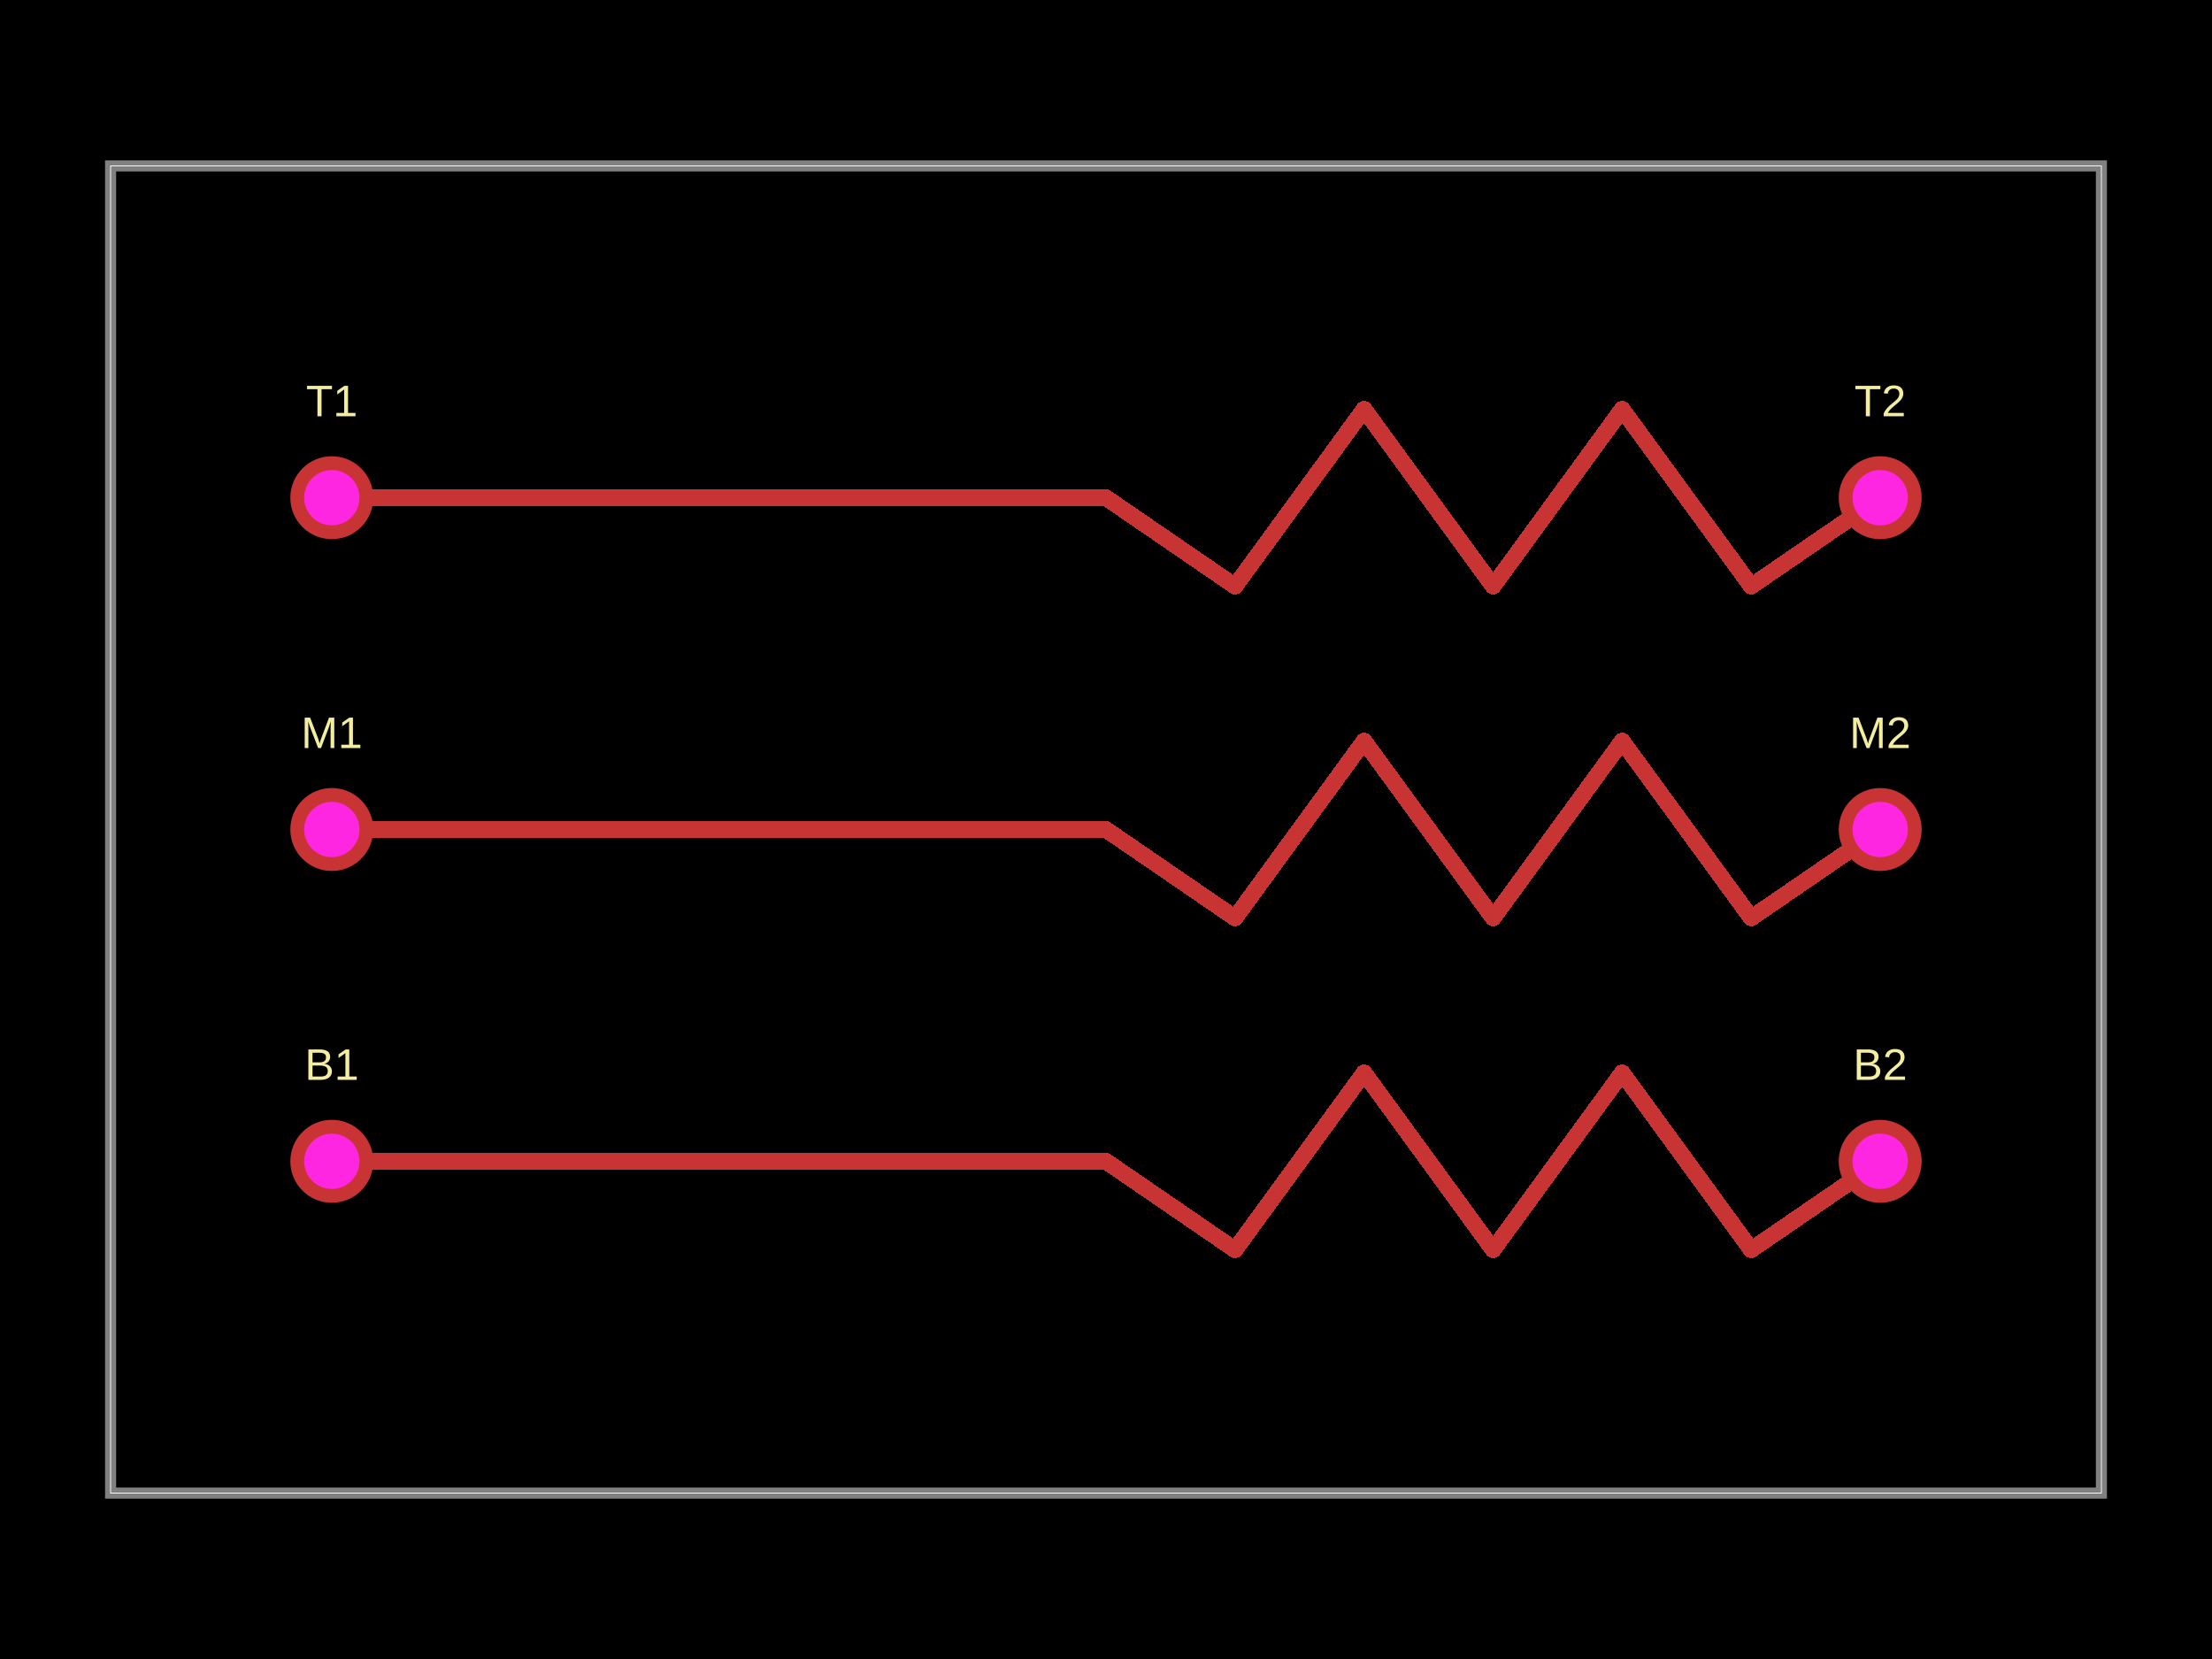
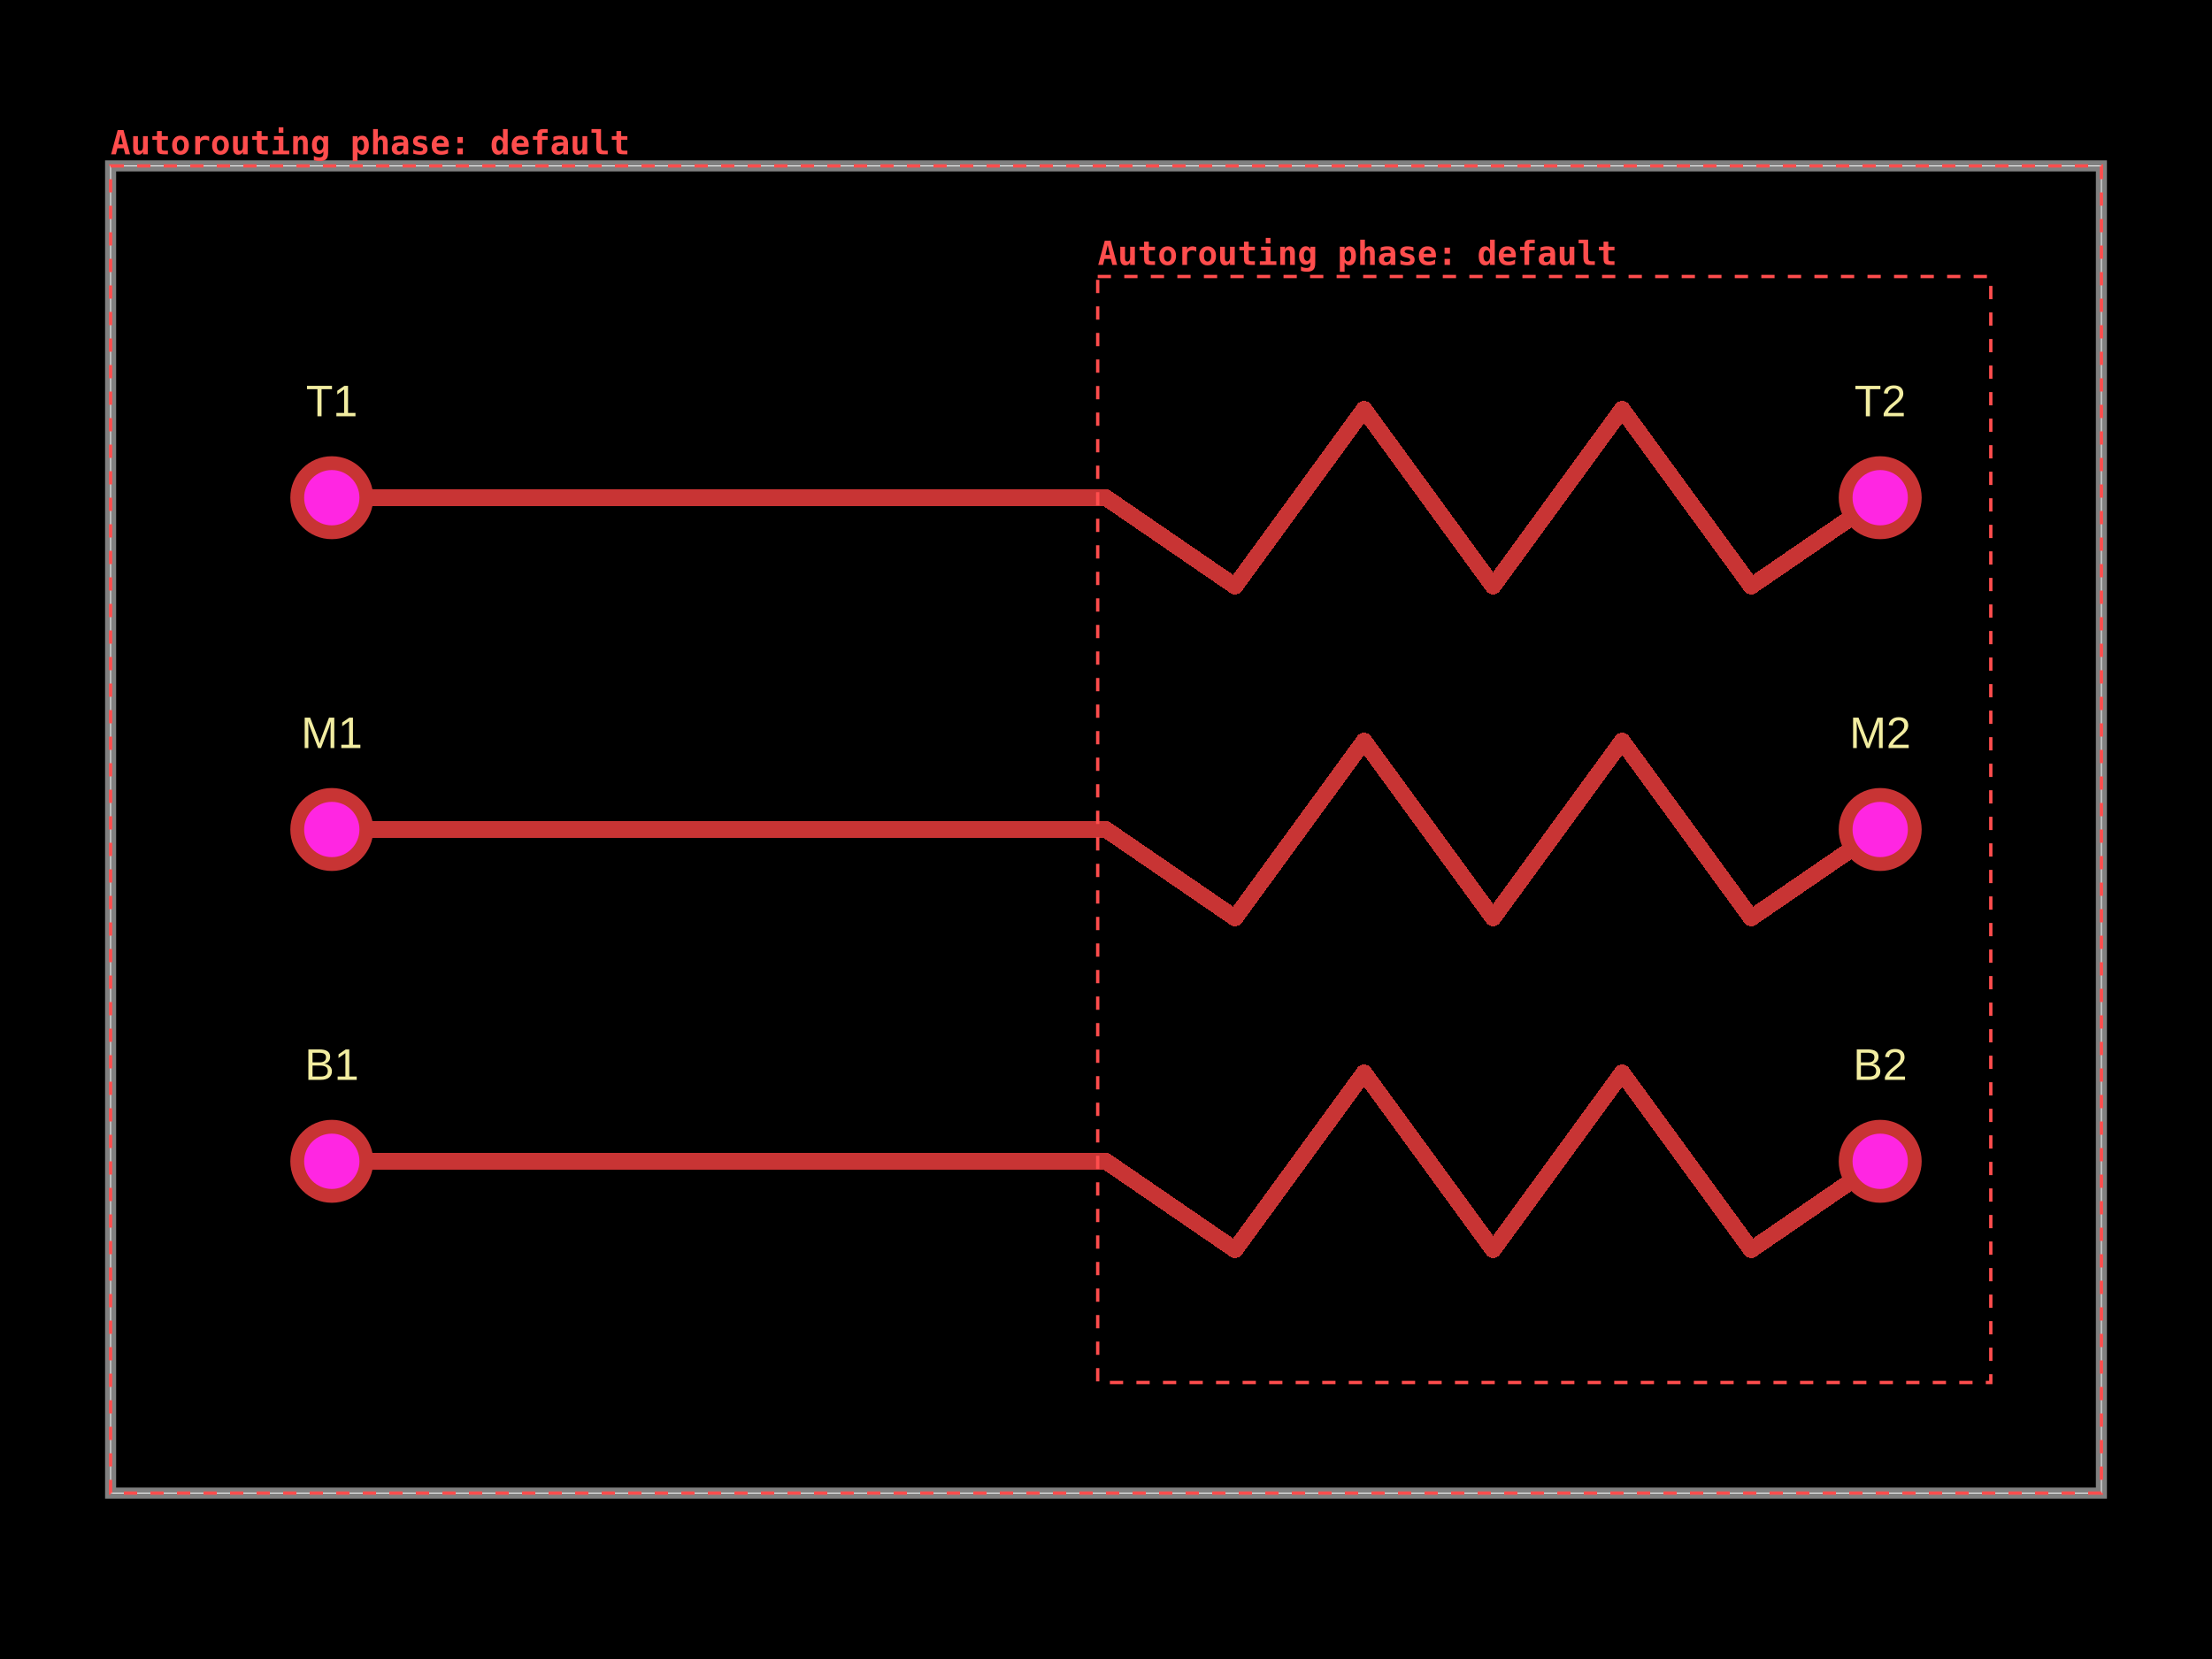
- <svg xmlns="http://www.w3.org/2000/svg" width="800" height="600" data-software-used-string="@tscircuit/core@0.0.1232">
+ <svg xmlns="http://www.w3.org/2000/svg" width="800" height="600" data-software-used-string="@tscircuit/core@0.0.1731">
  <style />
  <rect class="boundary" x="0" y="0" fill="#000" width="800" height="600" data-type="pcb_background" data-pcb-layer="global" />
  <rect class="pcb-boundary" fill="none" stroke="#fff" stroke-width="0.3" x="40" y="60" width="720" height="480" data-type="pcb_boundary" data-pcb-layer="global" />
  <path class="pcb-board" d="M 40 540 L 760 540 L 760 60 L 40 60 Z" fill="none" stroke="rgba(255, 255, 255, 0.5)" stroke-width="4" data-type="pcb_board" data-pcb-layer="board" />
-   <path class="pcb-trace" stroke="rgb(200, 52, 52)" fill="none" d="M 400 420 L 120 420" stroke-width="6" stroke-linecap="round" stroke-linejoin="round" shape-rendering="crispEdges" data-type="pcb_trace" data-pcb-layer="top" />
-   <path class="pcb-trace" stroke="rgb(200, 52, 52)" fill="none" d="M 400 300 L 120 300" stroke-width="6" stroke-linecap="round" stroke-linejoin="round" shape-rendering="crispEdges" data-type="pcb_trace" data-pcb-layer="top" />
-   <path class="pcb-trace" stroke="rgb(200, 52, 52)" fill="none" d="M 400 180 L 120 180" stroke-width="6" stroke-linecap="round" stroke-linejoin="round" shape-rendering="crispEdges" data-type="pcb_trace" data-pcb-layer="top" />
-   <path class="pcb-trace" stroke="rgb(200, 52, 52)" fill="none" d="M 680 420 L 633.333 452" stroke-width="6" stroke-linecap="round" stroke-linejoin="round" shape-rendering="crispEdges" data-type="pcb_trace" data-pcb-layer="top" />
-   <path class="pcb-trace" stroke="rgb(200, 52, 52)" fill="none" d="M 633.333 452 L 586.667 388" stroke-width="6" stroke-linecap="round" stroke-linejoin="round" shape-rendering="crispEdges" data-type="pcb_trace" data-pcb-layer="top" />
-   <path class="pcb-trace" stroke="rgb(200, 52, 52)" fill="none" d="M 586.667 388 L 540 452" stroke-width="6" stroke-linecap="round" stroke-linejoin="round" shape-rendering="crispEdges" data-type="pcb_trace" data-pcb-layer="top" />
-   <path class="pcb-trace" stroke="rgb(200, 52, 52)" fill="none" d="M 540 452 L 493.333 388" stroke-width="6" stroke-linecap="round" stroke-linejoin="round" shape-rendering="crispEdges" data-type="pcb_trace" data-pcb-layer="top" />
-   <path class="pcb-trace" stroke="rgb(200, 52, 52)" fill="none" d="M 493.333 388 L 446.667 452" stroke-width="6" stroke-linecap="round" stroke-linejoin="round" shape-rendering="crispEdges" data-type="pcb_trace" data-pcb-layer="top" />
-   <path class="pcb-trace" stroke="rgb(200, 52, 52)" fill="none" d="M 446.667 452 L 400 420" stroke-width="6" stroke-linecap="round" stroke-linejoin="round" shape-rendering="crispEdges" data-type="pcb_trace" data-pcb-layer="top" />
-   <path class="pcb-trace" stroke="rgb(200, 52, 52)" fill="none" d="M 680 300 L 633.333 332" stroke-width="6" stroke-linecap="round" stroke-linejoin="round" shape-rendering="crispEdges" data-type="pcb_trace" data-pcb-layer="top" />
-   <path class="pcb-trace" stroke="rgb(200, 52, 52)" fill="none" d="M 633.333 332 L 586.667 268" stroke-width="6" stroke-linecap="round" stroke-linejoin="round" shape-rendering="crispEdges" data-type="pcb_trace" data-pcb-layer="top" />
-   <path class="pcb-trace" stroke="rgb(200, 52, 52)" fill="none" d="M 586.667 268 L 540 332" stroke-width="6" stroke-linecap="round" stroke-linejoin="round" shape-rendering="crispEdges" data-type="pcb_trace" data-pcb-layer="top" />
-   <path class="pcb-trace" stroke="rgb(200, 52, 52)" fill="none" d="M 540 332 L 493.333 268" stroke-width="6" stroke-linecap="round" stroke-linejoin="round" shape-rendering="crispEdges" data-type="pcb_trace" data-pcb-layer="top" />
-   <path class="pcb-trace" stroke="rgb(200, 52, 52)" fill="none" d="M 493.333 268 L 446.667 332" stroke-width="6" stroke-linecap="round" stroke-linejoin="round" shape-rendering="crispEdges" data-type="pcb_trace" data-pcb-layer="top" />
-   <path class="pcb-trace" stroke="rgb(200, 52, 52)" fill="none" d="M 446.667 332 L 400 300" stroke-width="6" stroke-linecap="round" stroke-linejoin="round" shape-rendering="crispEdges" data-type="pcb_trace" data-pcb-layer="top" />
-   <path class="pcb-trace" stroke="rgb(200, 52, 52)" fill="none" d="M 680 180 L 633.333 212" stroke-width="6" stroke-linecap="round" stroke-linejoin="round" shape-rendering="crispEdges" data-type="pcb_trace" data-pcb-layer="top" />
-   <path class="pcb-trace" stroke="rgb(200, 52, 52)" fill="none" d="M 633.333 212 L 586.667 148" stroke-width="6" stroke-linecap="round" stroke-linejoin="round" shape-rendering="crispEdges" data-type="pcb_trace" data-pcb-layer="top" />
-   <path class="pcb-trace" stroke="rgb(200, 52, 52)" fill="none" d="M 586.667 148 L 540 212" stroke-width="6" stroke-linecap="round" stroke-linejoin="round" shape-rendering="crispEdges" data-type="pcb_trace" data-pcb-layer="top" />
-   <path class="pcb-trace" stroke="rgb(200, 52, 52)" fill="none" d="M 540 212 L 493.333 148" stroke-width="6" stroke-linecap="round" stroke-linejoin="round" shape-rendering="crispEdges" data-type="pcb_trace" data-pcb-layer="top" />
-   <path class="pcb-trace" stroke="rgb(200, 52, 52)" fill="none" d="M 493.333 148 L 446.667 212" stroke-width="6" stroke-linecap="round" stroke-linejoin="round" shape-rendering="crispEdges" data-type="pcb_trace" data-pcb-layer="top" />
-   <path class="pcb-trace" stroke="rgb(200, 52, 52)" fill="none" d="M 446.667 212 L 400 180" stroke-width="6" stroke-linecap="round" stroke-linejoin="round" shape-rendering="crispEdges" data-type="pcb_trace" data-pcb-layer="top" />
-   <text x="0" y="0" dx="0" dy="0" fill="#f2eda1" font-family="Arial, sans-serif" font-size="16" text-anchor="middle" dominant-baseline="central" transform="matrix(1,0,0,1,120,145)" class="pcb-silkscreen-text pcb-silkscreen-top" data-pcb-silkscreen-text-id="pcb_component_0" stroke="none" data-type="pcb_silkscreen_text" data-pcb-layer="top">T1</text>
-   <text x="0" y="0" dx="0" dy="0" fill="#f2eda1" font-family="Arial, sans-serif" font-size="16" text-anchor="middle" dominant-baseline="central" transform="matrix(1,0,0,1,680,145)" class="pcb-silkscreen-text pcb-silkscreen-top" data-pcb-silkscreen-text-id="pcb_component_1" stroke="none" data-type="pcb_silkscreen_text" data-pcb-layer="top">T2</text>
-   <text x="0" y="0" dx="0" dy="0" fill="#f2eda1" font-family="Arial, sans-serif" font-size="16" text-anchor="middle" dominant-baseline="central" transform="matrix(1,0,0,1,120,265)" class="pcb-silkscreen-text pcb-silkscreen-top" data-pcb-silkscreen-text-id="pcb_component_2" stroke="none" data-type="pcb_silkscreen_text" data-pcb-layer="top">M1</text>
-   <text x="0" y="0" dx="0" dy="0" fill="#f2eda1" font-family="Arial, sans-serif" font-size="16" text-anchor="middle" dominant-baseline="central" transform="matrix(1,0,0,1,680,265)" class="pcb-silkscreen-text pcb-silkscreen-top" data-pcb-silkscreen-text-id="pcb_component_3" stroke="none" data-type="pcb_silkscreen_text" data-pcb-layer="top">M2</text>
-   <text x="0" y="0" dx="0" dy="0" fill="#f2eda1" font-family="Arial, sans-serif" font-size="16" text-anchor="middle" dominant-baseline="central" transform="matrix(1,0,0,1,120,385)" class="pcb-silkscreen-text pcb-silkscreen-top" data-pcb-silkscreen-text-id="pcb_component_4" stroke="none" data-type="pcb_silkscreen_text" data-pcb-layer="top">B1</text>
-   <text x="0" y="0" dx="0" dy="0" fill="#f2eda1" font-family="Arial, sans-serif" font-size="16" text-anchor="middle" dominant-baseline="central" transform="matrix(1,0,0,1,680,385)" class="pcb-silkscreen-text pcb-silkscreen-top" data-pcb-silkscreen-text-id="pcb_component_5" stroke="none" data-type="pcb_silkscreen_text" data-pcb-layer="top">B2</text>
-   <g data-type="pcb_plated_hole" data-pcb-layer="through">
+   <path class="pcb-trace" stroke="rgb(200, 52, 52)" fill="none" d="M 120 420 L 400 420" stroke-width="6" stroke-linecap="round" stroke-linejoin="round" shape-rendering="crispEdges" data-type="pcb_trace" data-pcb-layer="top" />
+   <path class="pcb-trace" stroke="rgb(200, 52, 52)" fill="none" d="M 120 300 L 400 300" stroke-width="6" stroke-linecap="round" stroke-linejoin="round" shape-rendering="crispEdges" data-type="pcb_trace" data-pcb-layer="top" />
+   <path class="pcb-trace" stroke="rgb(200, 52, 52)" fill="none" d="M 120 180 L 400 180" stroke-width="6" stroke-linecap="round" stroke-linejoin="round" shape-rendering="crispEdges" data-type="pcb_trace" data-pcb-layer="top" />
+   <path class="pcb-trace" stroke="rgb(200, 52, 52)" fill="none" d="M 400 420 L 446.667 452" stroke-width="6" stroke-linecap="round" stroke-linejoin="round" shape-rendering="crispEdges" data-type="pcb_trace" data-pcb-layer="top" />
+   <path class="pcb-trace" stroke="rgb(200, 52, 52)" fill="none" d="M 446.667 452 L 493.333 388" stroke-width="6" stroke-linecap="round" stroke-linejoin="round" shape-rendering="crispEdges" data-type="pcb_trace" data-pcb-layer="top" />
+   <path class="pcb-trace" stroke="rgb(200, 52, 52)" fill="none" d="M 493.333 388 L 540 452" stroke-width="6" stroke-linecap="round" stroke-linejoin="round" shape-rendering="crispEdges" data-type="pcb_trace" data-pcb-layer="top" />
+   <path class="pcb-trace" stroke="rgb(200, 52, 52)" fill="none" d="M 540 452 L 586.667 388" stroke-width="6" stroke-linecap="round" stroke-linejoin="round" shape-rendering="crispEdges" data-type="pcb_trace" data-pcb-layer="top" />
+   <path class="pcb-trace" stroke="rgb(200, 52, 52)" fill="none" d="M 586.667 388 L 633.333 452" stroke-width="6" stroke-linecap="round" stroke-linejoin="round" shape-rendering="crispEdges" data-type="pcb_trace" data-pcb-layer="top" />
+   <path class="pcb-trace" stroke="rgb(200, 52, 52)" fill="none" d="M 633.333 452 L 680 420" stroke-width="6" stroke-linecap="round" stroke-linejoin="round" shape-rendering="crispEdges" data-type="pcb_trace" data-pcb-layer="top" />
+   <path class="pcb-trace" stroke="rgb(200, 52, 52)" fill="none" d="M 400 300 L 446.667 332" stroke-width="6" stroke-linecap="round" stroke-linejoin="round" shape-rendering="crispEdges" data-type="pcb_trace" data-pcb-layer="top" />
+   <path class="pcb-trace" stroke="rgb(200, 52, 52)" fill="none" d="M 446.667 332 L 493.333 268" stroke-width="6" stroke-linecap="round" stroke-linejoin="round" shape-rendering="crispEdges" data-type="pcb_trace" data-pcb-layer="top" />
+   <path class="pcb-trace" stroke="rgb(200, 52, 52)" fill="none" d="M 493.333 268 L 540 332" stroke-width="6" stroke-linecap="round" stroke-linejoin="round" shape-rendering="crispEdges" data-type="pcb_trace" data-pcb-layer="top" />
+   <path class="pcb-trace" stroke="rgb(200, 52, 52)" fill="none" d="M 540 332 L 586.667 268" stroke-width="6" stroke-linecap="round" stroke-linejoin="round" shape-rendering="crispEdges" data-type="pcb_trace" data-pcb-layer="top" />
+   <path class="pcb-trace" stroke="rgb(200, 52, 52)" fill="none" d="M 586.667 268 L 633.333 332" stroke-width="6" stroke-linecap="round" stroke-linejoin="round" shape-rendering="crispEdges" data-type="pcb_trace" data-pcb-layer="top" />
+   <path class="pcb-trace" stroke="rgb(200, 52, 52)" fill="none" d="M 633.333 332 L 680 300" stroke-width="6" stroke-linecap="round" stroke-linejoin="round" shape-rendering="crispEdges" data-type="pcb_trace" data-pcb-layer="top" />
+   <path class="pcb-trace" stroke="rgb(200, 52, 52)" fill="none" d="M 400 180 L 446.667 212" stroke-width="6" stroke-linecap="round" stroke-linejoin="round" shape-rendering="crispEdges" data-type="pcb_trace" data-pcb-layer="top" />
+   <path class="pcb-trace" stroke="rgb(200, 52, 52)" fill="none" d="M 446.667 212 L 493.333 148" stroke-width="6" stroke-linecap="round" stroke-linejoin="round" shape-rendering="crispEdges" data-type="pcb_trace" data-pcb-layer="top" />
+   <path class="pcb-trace" stroke="rgb(200, 52, 52)" fill="none" d="M 493.333 148 L 540 212" stroke-width="6" stroke-linecap="round" stroke-linejoin="round" shape-rendering="crispEdges" data-type="pcb_trace" data-pcb-layer="top" />
+   <path class="pcb-trace" stroke="rgb(200, 52, 52)" fill="none" d="M 540 212 L 586.667 148" stroke-width="6" stroke-linecap="round" stroke-linejoin="round" shape-rendering="crispEdges" data-type="pcb_trace" data-pcb-layer="top" />
+   <path class="pcb-trace" stroke="rgb(200, 52, 52)" fill="none" d="M 586.667 148 L 633.333 212" stroke-width="6" stroke-linecap="round" stroke-linejoin="round" shape-rendering="crispEdges" data-type="pcb_trace" data-pcb-layer="top" />
+   <path class="pcb-trace" stroke="rgb(200, 52, 52)" fill="none" d="M 633.333 212 L 680 180" stroke-width="6" stroke-linecap="round" stroke-linejoin="round" shape-rendering="crispEdges" data-type="pcb_trace" data-pcb-layer="top" />
+   <text x="0" y="0" dx="0" dy="0" fill="#f2eda1" font-family="Arial, sans-serif" font-size="16" text-anchor="middle" dominant-baseline="central" transform="matrix(1,0,0,1,120,145)" class="pcb-silkscreen-text pcb-silkscreen-top" data-pcb-silkscreen-text-id="pcb_silkscreen_text_0" stroke="none" data-type="pcb_silkscreen_text" data-pcb-layer="top">T1</text>
+   <text x="0" y="0" dx="0" dy="0" fill="#f2eda1" font-family="Arial, sans-serif" font-size="16" text-anchor="middle" dominant-baseline="central" transform="matrix(1,0,0,1,680,145)" class="pcb-silkscreen-text pcb-silkscreen-top" data-pcb-silkscreen-text-id="pcb_silkscreen_text_1" stroke="none" data-type="pcb_silkscreen_text" data-pcb-layer="top">T2</text>
+   <text x="0" y="0" dx="0" dy="0" fill="#f2eda1" font-family="Arial, sans-serif" font-size="16" text-anchor="middle" dominant-baseline="central" transform="matrix(1,0,0,1,120,265)" class="pcb-silkscreen-text pcb-silkscreen-top" data-pcb-silkscreen-text-id="pcb_silkscreen_text_2" stroke="none" data-type="pcb_silkscreen_text" data-pcb-layer="top">M1</text>
+   <text x="0" y="0" dx="0" dy="0" fill="#f2eda1" font-family="Arial, sans-serif" font-size="16" text-anchor="middle" dominant-baseline="central" transform="matrix(1,0,0,1,680,265)" class="pcb-silkscreen-text pcb-silkscreen-top" data-pcb-silkscreen-text-id="pcb_silkscreen_text_3" stroke="none" data-type="pcb_silkscreen_text" data-pcb-layer="top">M2</text>
+   <text x="0" y="0" dx="0" dy="0" fill="#f2eda1" font-family="Arial, sans-serif" font-size="16" text-anchor="middle" dominant-baseline="central" transform="matrix(1,0,0,1,120,385)" class="pcb-silkscreen-text pcb-silkscreen-top" data-pcb-silkscreen-text-id="pcb_silkscreen_text_4" stroke="none" data-type="pcb_silkscreen_text" data-pcb-layer="top">B1</text>
+   <text x="0" y="0" dx="0" dy="0" fill="#f2eda1" font-family="Arial, sans-serif" font-size="16" text-anchor="middle" dominant-baseline="central" transform="matrix(1,0,0,1,680,385)" class="pcb-silkscreen-text pcb-silkscreen-top" data-pcb-silkscreen-text-id="pcb_silkscreen_text_5" stroke="none" data-type="pcb_silkscreen_text" data-pcb-layer="top">B2</text>
+   <g data-type="pcb_plated_hole" data-pcb-layer="through" data-pad-name="T1.pin1">
    <circle class="pcb-hole-outer" fill="rgb(200, 52, 52)" cx="120" cy="180" r="15" data-type="pcb_plated_hole" data-pcb-layer="top" />
    <circle class="pcb-hole-inner" fill="#FF26E2" cx="120" cy="180" r="10" data-type="pcb_plated_hole_drill" data-pcb-layer="drill" />
  </g>
-   <g data-type="pcb_plated_hole" data-pcb-layer="through">
+   <g data-type="pcb_plated_hole" data-pcb-layer="through" data-pad-name="T2.pin1">
    <circle class="pcb-hole-outer" fill="rgb(200, 52, 52)" cx="680" cy="180" r="15" data-type="pcb_plated_hole" data-pcb-layer="top" />
    <circle class="pcb-hole-inner" fill="#FF26E2" cx="680" cy="180" r="10" data-type="pcb_plated_hole_drill" data-pcb-layer="drill" />
  </g>
-   <g data-type="pcb_plated_hole" data-pcb-layer="through">
+   <g data-type="pcb_plated_hole" data-pcb-layer="through" data-pad-name="M1.pin1">
    <circle class="pcb-hole-outer" fill="rgb(200, 52, 52)" cx="120" cy="300" r="15" data-type="pcb_plated_hole" data-pcb-layer="top" />
    <circle class="pcb-hole-inner" fill="#FF26E2" cx="120" cy="300" r="10" data-type="pcb_plated_hole_drill" data-pcb-layer="drill" />
  </g>
-   <g data-type="pcb_plated_hole" data-pcb-layer="through">
+   <g data-type="pcb_plated_hole" data-pcb-layer="through" data-pad-name="M2.pin1">
    <circle class="pcb-hole-outer" fill="rgb(200, 52, 52)" cx="680" cy="300" r="15" data-type="pcb_plated_hole" data-pcb-layer="top" />
    <circle class="pcb-hole-inner" fill="#FF26E2" cx="680" cy="300" r="10" data-type="pcb_plated_hole_drill" data-pcb-layer="drill" />
  </g>
-   <g data-type="pcb_plated_hole" data-pcb-layer="through">
+   <g data-type="pcb_plated_hole" data-pcb-layer="through" data-pad-name="B1.pin1">
    <circle class="pcb-hole-outer" fill="rgb(200, 52, 52)" cx="120" cy="420" r="15" data-type="pcb_plated_hole" data-pcb-layer="top" />
    <circle class="pcb-hole-inner" fill="#FF26E2" cx="120" cy="420" r="10" data-type="pcb_plated_hole_drill" data-pcb-layer="drill" />
  </g>
-   <g data-type="pcb_plated_hole" data-pcb-layer="through">
+   <g data-type="pcb_plated_hole" data-pcb-layer="through" data-pad-name="B2.pin1">
    <circle class="pcb-hole-outer" fill="rgb(200, 52, 52)" cx="680" cy="420" r="15" data-type="pcb_plated_hole" data-pcb-layer="top" />
    <circle class="pcb-hole-inner" fill="#FF26E2" cx="680" cy="420" r="10" data-type="pcb_plated_hole_drill" data-pcb-layer="drill" />
  </g>
+   <g data-type="pcb_debug_object" data-pcb-layer="overlay" data-pcb-debug-object-id="pcb_debug_object_0" data-debug-shape="rect">
+     <rect x="40" y="60" width="720" height="480" fill="none" stroke="#ff4d4d" stroke-width="1.2" stroke-dasharray="4.8,4.8" />
+     <text x="40" y="55.8" fill="#ff4d4d" font-family="monospace" font-size="12" font-weight="600" text-anchor="start">Autorouting phase: default</text>
+   </g>
+   <g data-type="pcb_debug_object" data-pcb-layer="overlay" data-pcb-debug-object-id="pcb_debug_object_1" data-debug-shape="rect">
+     <rect x="397" y="100" width="323" height="400" fill="none" stroke="#ff4d4d" stroke-width="1.2" stroke-dasharray="4.8,4.8" />
+     <text x="397" y="95.8" fill="#ff4d4d" font-family="monospace" font-size="12" font-weight="600" text-anchor="start">Autorouting phase: default</text>
+   </g>
</svg>
